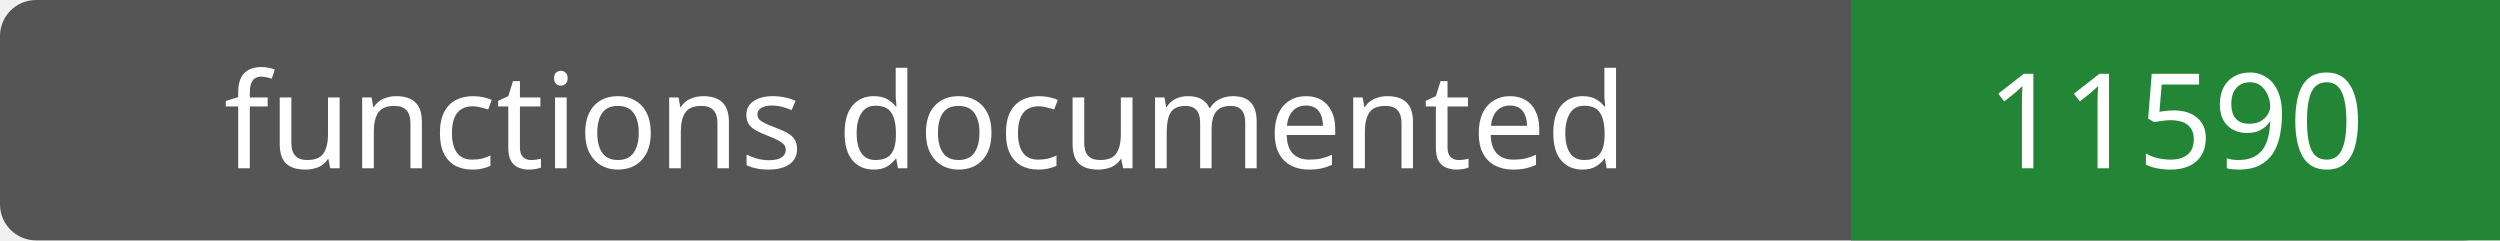
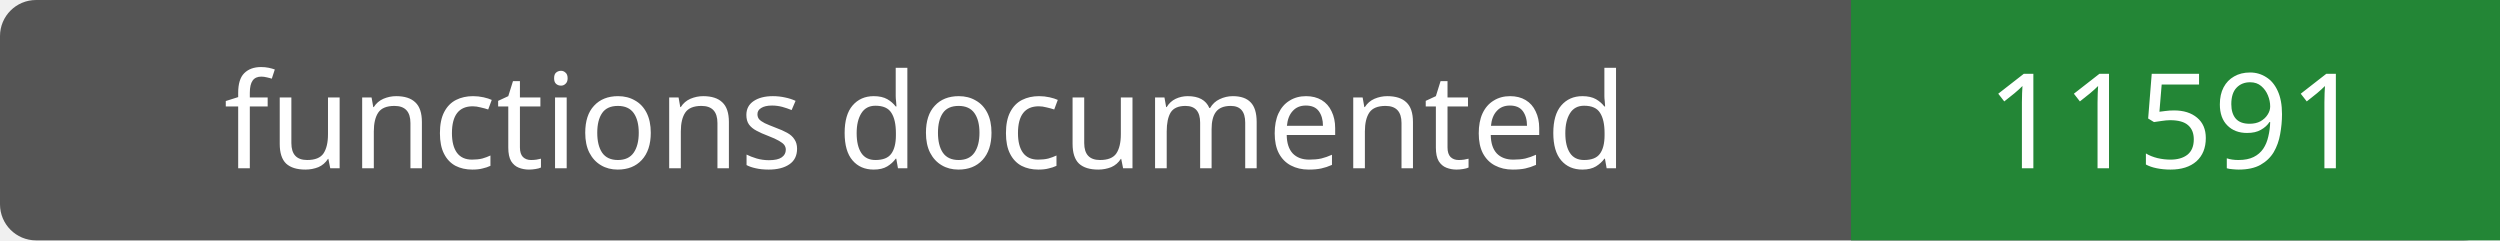
- <svg xmlns="http://www.w3.org/2000/svg" width="208" height="20" role="img" aria-label="functions documented: 11590">
+ <svg xmlns="http://www.w3.org/2000/svg" width="208" height="20" role="img" aria-label="functions documented: 11591">
  <rect width="208" height="20" rx="3" fill="#555" />
  <path fill="#238636" d="M154 0h54v20H154z" />
  <g fill="#fff" text-anchor="middle" font-family="Verdana,sans-serif" font-size="11">
    <text x="77.0" y="14">functions documented</text>
-     <text x="181.0" y="14">11590</text>
+     <text x="181.0" y="14">11591</text>
  </g>
</svg>
